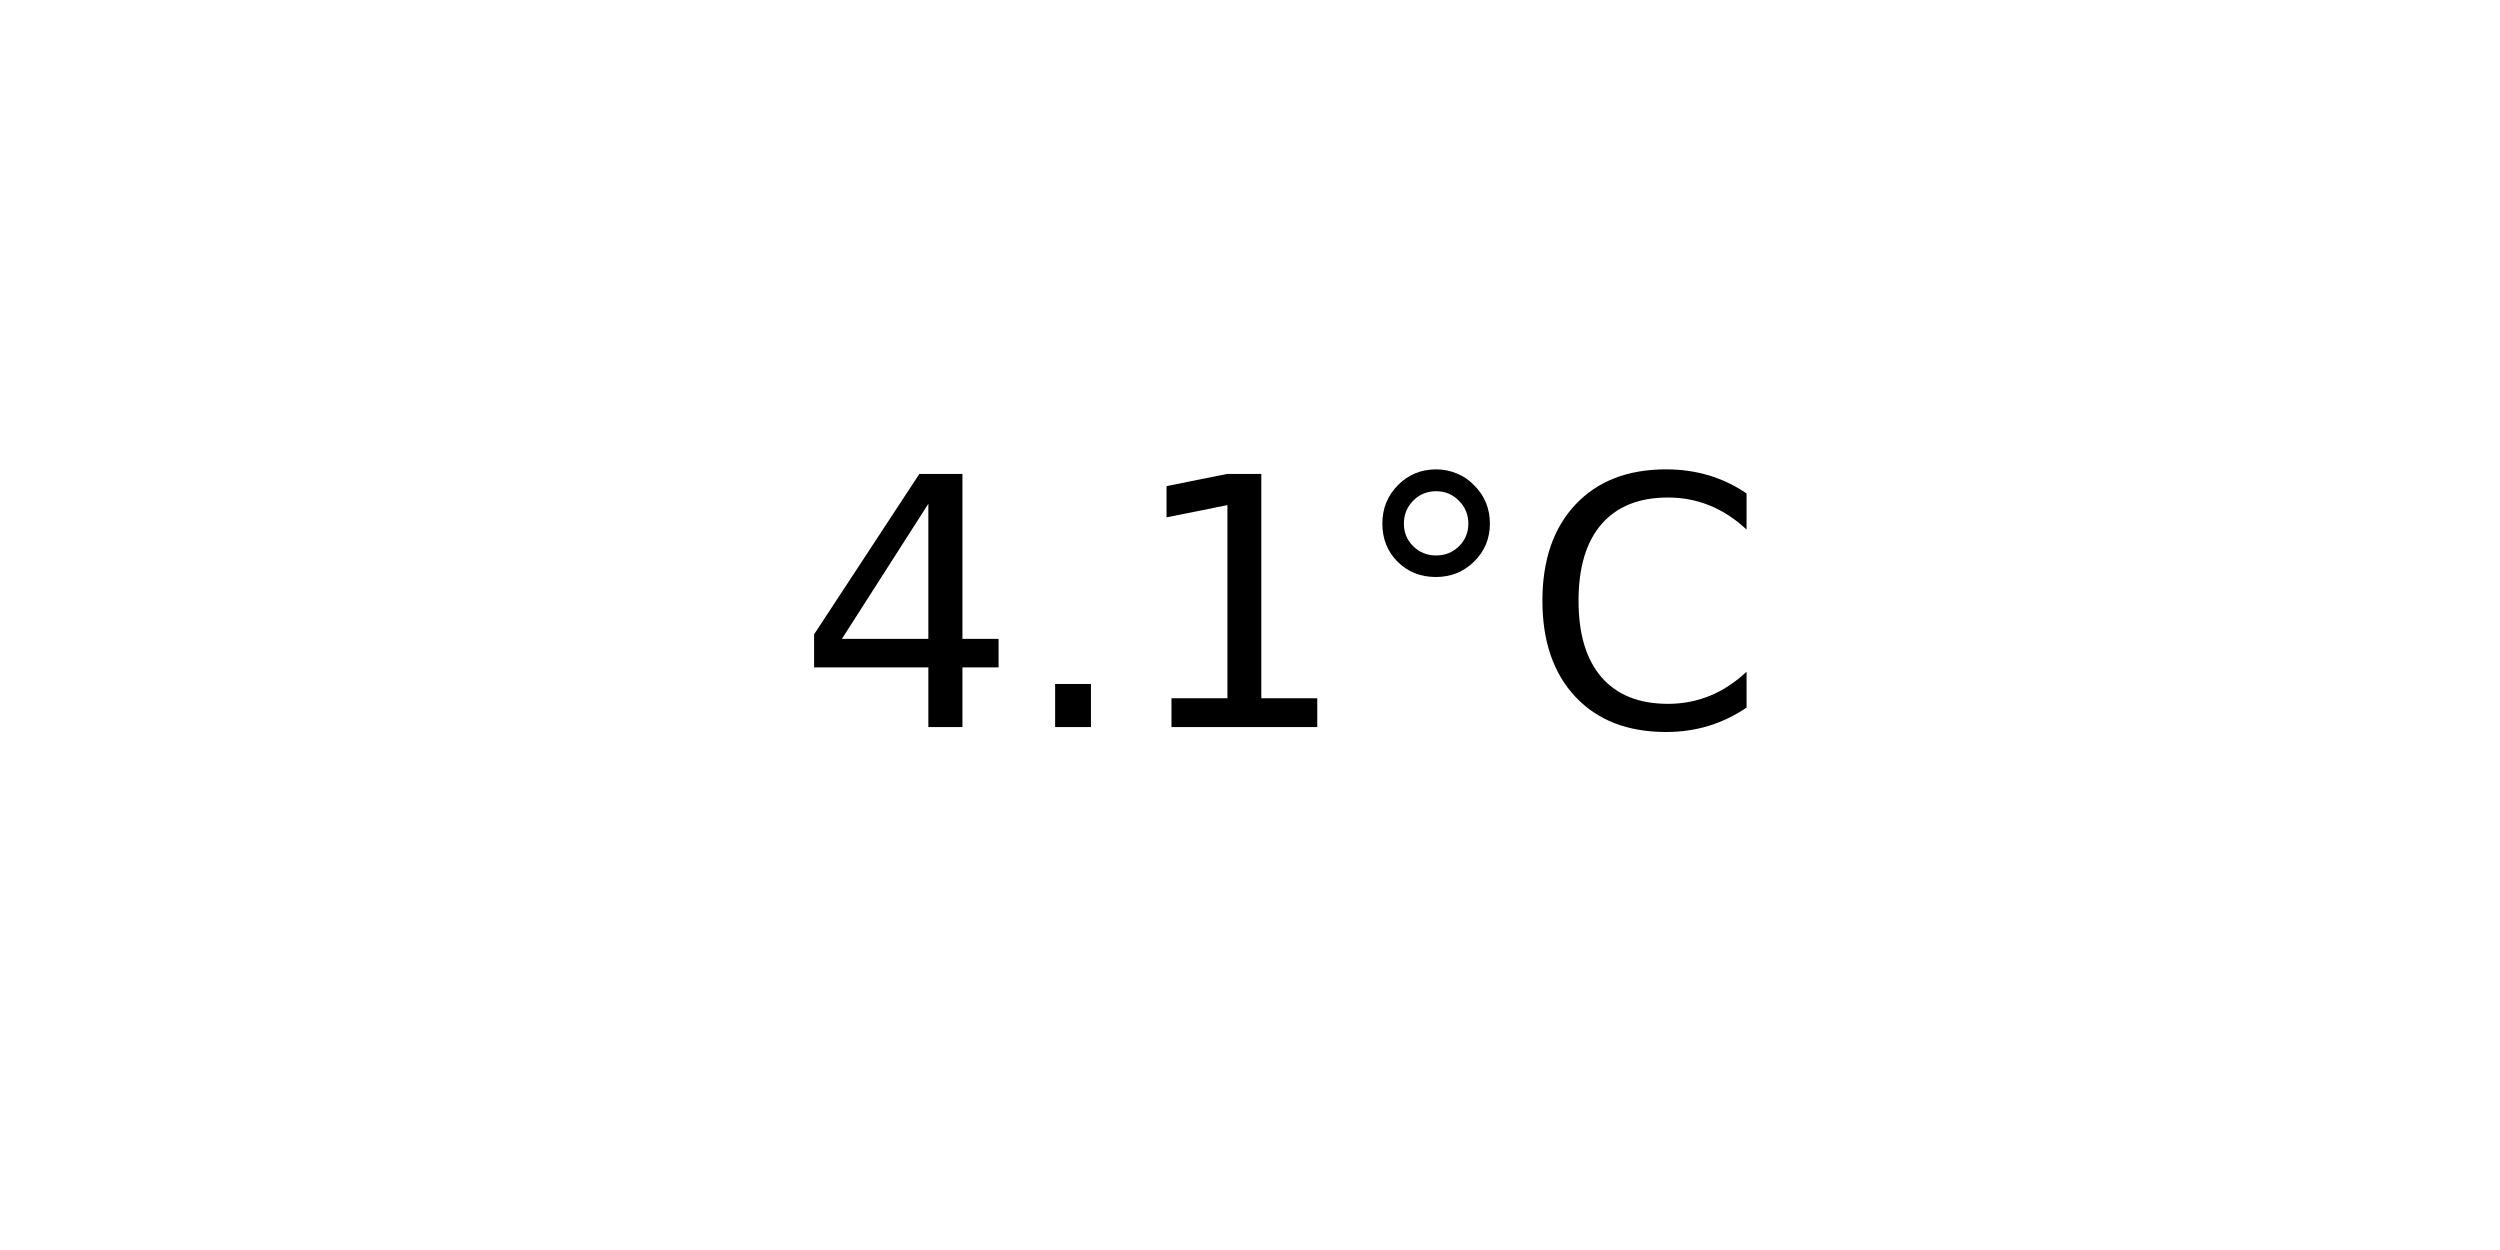
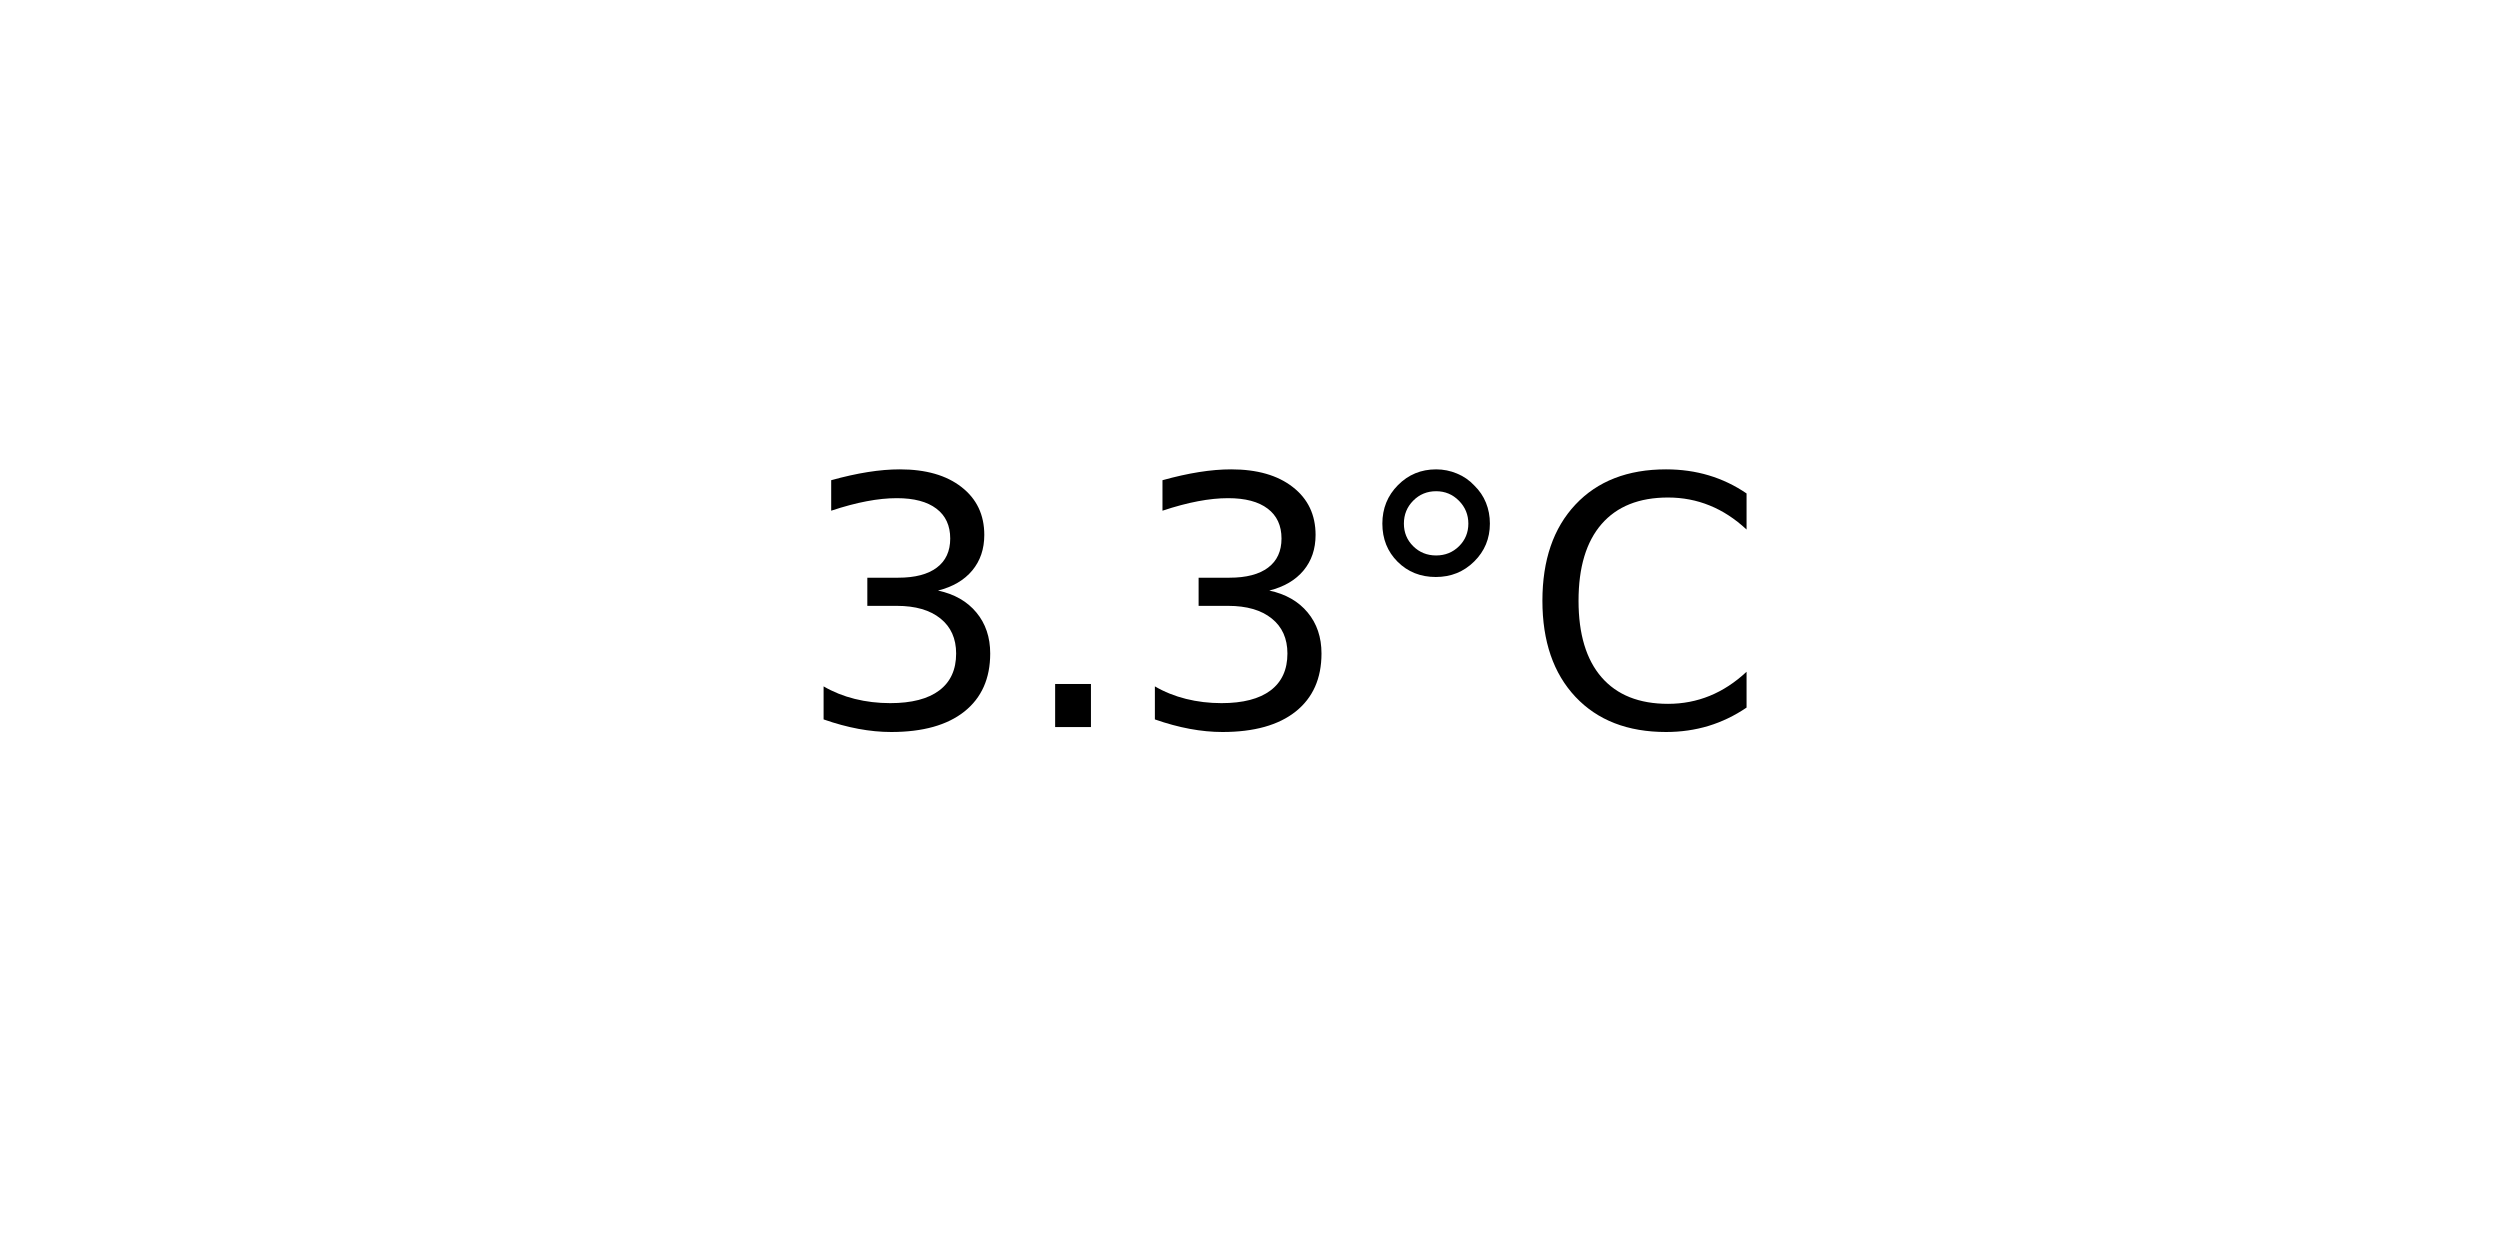
<svg xmlns="http://www.w3.org/2000/svg" xmlns:xlink="http://www.w3.org/1999/xlink" width="72pt" height="36pt" viewBox="0 0 72 36" version="1.1">
  <defs>
    <style type="text/css">*{stroke-linejoin: round; stroke-linecap: butt}</style>
  </defs>
  <g id="figure_1">
    <g id="axes_1">
      <g id="text_1">
        <g transform="translate(22.95703 20.93937) scale(0.1 -0.1)">
          <defs>
-             <path id="DejaVuSans-34" d="M 2419 4116  L 825 1625  L 2419 1625  L 2419 4116  z M 2253 4666  L 3047 4666  L 3047 1625  L 3713 1625  L 3713 1100  L 3047 1100  L 3047 0  L 2419 0  L 2419 1100  L 313 1100  L 313 1709  L 2253 4666  z " transform="scale(0.015625)" />
+             <path id="DejaVuSans-33" d="M 2597 2516  Q 3050 2419 3304 2112  Q 3559 1806 3559 1356  Q 3559 666 3084 287  Q 2609 -91 1734 -91  Q 1441 -91 1130 -33  Q 819 25 488 141  L 488 750  Q 750 597 1062 519  Q 1375 441 1716 441  Q 2309 441 2620 675  Q 2931 909 2931 1356  Q 2931 1769 2642 2001  Q 2353 2234 1838 2234  L 1294 2234  L 1294 2753  L 1863 2753  Q 2328 2753 2575 2939  Q 2822 3125 2822 3475  Q 2822 3834 2567 4026  Q 2313 4219 1838 4219  Q 1578 4219 1281 4162  Q 984 4106 628 3988  L 628 4550  Q 988 4650 1302 4700  Q 1616 4750 1894 4750  Q 2613 4750 3031 4423  Q 3450 4097 3450 3541  Q 3450 3153 3228 2886  Q 3006 2619 2597 2516  z " transform="scale(0.015625)" />
            <path id="DejaVuSans-2e" d="M 684 794  L 1344 794  L 1344 0  L 684 0  L 684 794  z " transform="scale(0.015625)" />
-             <path id="DejaVuSans-31" d="M 794 531  L 1825 531  L 1825 4091  L 703 3866  L 703 4441  L 1819 4666  L 2450 4666  L 2450 531  L 3481 531  L 3481 0  L 794 0  L 794 531  z " transform="scale(0.015625)" />
            <path id="DejaVuSans-b0" d="M 1600 4347  Q 1350 4347 1178 4173  Q 1006 4000 1006 3750  Q 1006 3503 1178 3333  Q 1350 3163 1600 3163  Q 1850 3163 2022 3333  Q 2194 3503 2194 3750  Q 2194 3997 2020 4172  Q 1847 4347 1600 4347  z M 1600 4750  Q 1800 4750 1984 4673  Q 2169 4597 2303 4453  Q 2447 4313 2519 4134  Q 2591 3956 2591 3750  Q 2591 3338 2302 3052  Q 2013 2766 1594 2766  Q 1172 2766 890 3047  Q 609 3328 609 3750  Q 609 4169 896 4459  Q 1184 4750 1600 4750  z " transform="scale(0.015625)" />
            <path id="DejaVuSans-43" d="M 4122 4306  L 4122 3641  Q 3803 3938 3442 4084  Q 3081 4231 2675 4231  Q 1875 4231 1450 3742  Q 1025 3253 1025 2328  Q 1025 1406 1450 917  Q 1875 428 2675 428  Q 3081 428 3442 575  Q 3803 722 4122 1019  L 4122 359  Q 3791 134 3420 21  Q 3050 -91 2638 -91  Q 1578 -91 968 557  Q 359 1206 359 2328  Q 359 3453 968 4101  Q 1578 4750 2638 4750  Q 3056 4750 3426 4639  Q 3797 4528 4122 4306  z " transform="scale(0.015625)" />
          </defs>
-           <use xlink:href="#DejaVuSans-34" />
+           <use xlink:href="#DejaVuSans-33" />
          <use xlink:href="#DejaVuSans-2e" x="63.623" />
-           <use xlink:href="#DejaVuSans-31" x="95.41" />
+           <use xlink:href="#DejaVuSans-33" x="95.41" />
          <use xlink:href="#DejaVuSans-b0" x="159.033" />
          <use xlink:href="#DejaVuSans-43" x="209.033" />
        </g>
      </g>
    </g>
  </g>
</svg>
